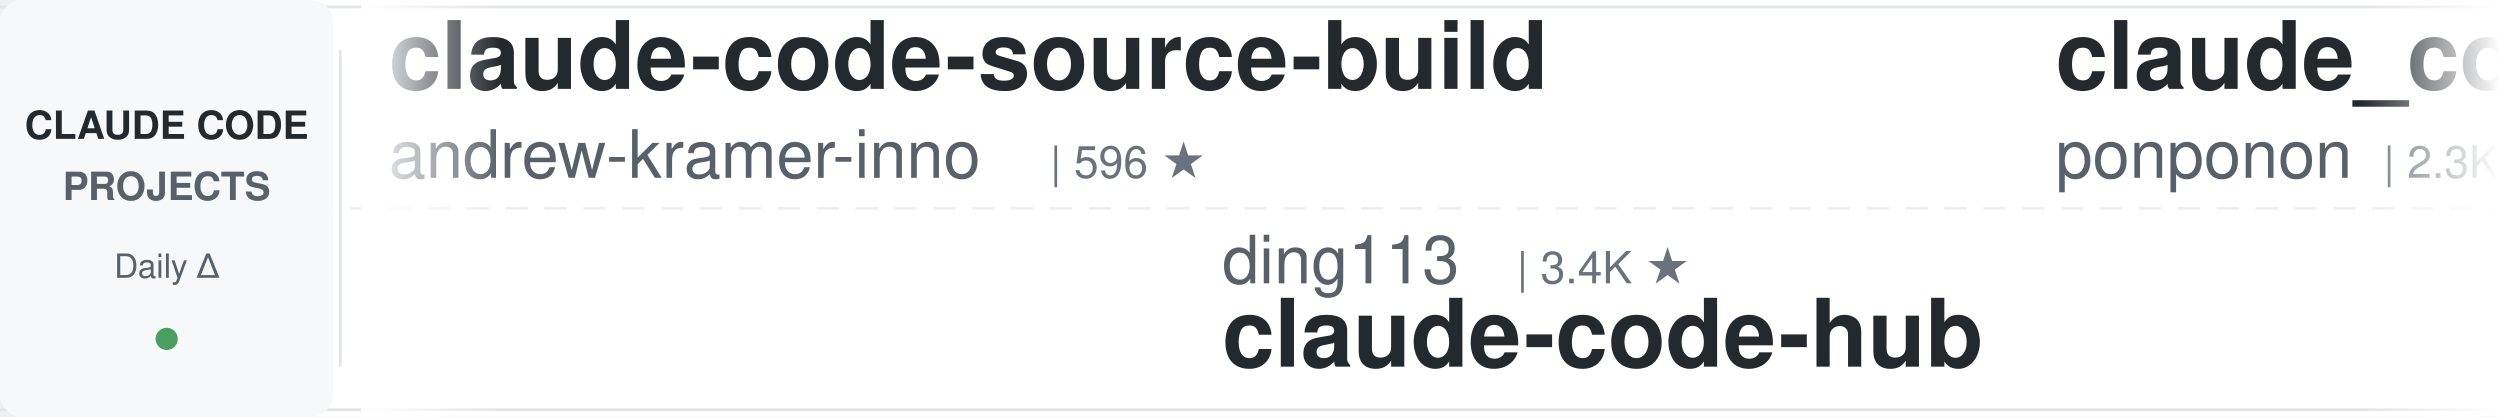
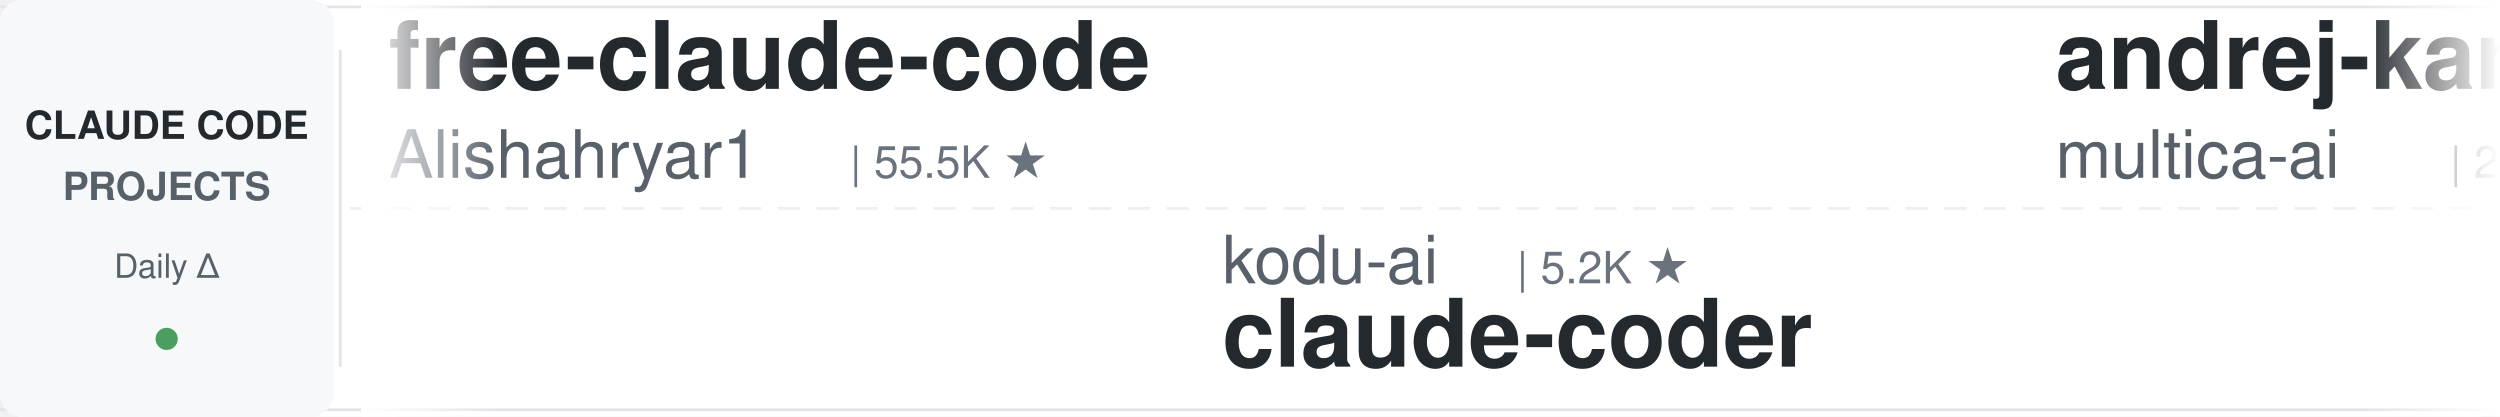
<svg xmlns="http://www.w3.org/2000/svg" width="900" height="150">
  <defs>
    <linearGradient id="leftFade" x1="0%" y1="0%" x2="100%" y2="0%">
      <stop offset="0%" style="stop-color:#ffffff;stop-opacity:1" />
      <stop offset="100%" style="stop-color:#ffffff;stop-opacity:0" />
    </linearGradient>
    <linearGradient id="rightFade" x1="0%" y1="0%" x2="100%" y2="0%">
      <stop offset="0%" style="stop-color:#ffffff;stop-opacity:0" />
      <stop offset="100%" style="stop-color:#ffffff;stop-opacity:1" />
    </linearGradient>
  </defs>
  <rect width="900" height="150" fill="#ffffff" rx="8" />
  <rect x="0" y="2" width="900" height="1" fill="#e1e4e8" />
  <rect x="0" y="147" width="900" height="1" fill="#e1e4e8" />
  <line x1="0" y1="75" x2="900" y2="75" stroke="#e1e4e8" stroke-width="1" stroke-dasharray="8 6" opacity="0.6" />
  <rect x="0" y="0" width="120" height="150" fill="#f6f8fa" rx="8" />
  <text x="60" y="50" font-family="-apple-system, BlinkMacSystemFont, 'Segoe UI', Helvetica, Arial, sans-serif" font-size="14" font-weight="600" fill="#24292e" text-anchor="middle">CLAUDE CODE</text>
  <text x="60" y="72" font-family="-apple-system, BlinkMacSystemFont, 'Segoe UI', Helvetica, Arial, sans-serif" font-size="14" font-weight="600" fill="#586069" text-anchor="middle">PROJECTS</text>
  <text x="60" y="100" font-family="-apple-system, BlinkMacSystemFont, 'Segoe UI', Helvetica, Arial, sans-serif" font-size="12" font-weight="500" fill="#586069" text-anchor="middle">Daily Δ</text>
  <circle cx="60" cy="122" r="4" fill="#22863a" opacity="0.8" />
  <rect x="122" y="18" width="1" height="114" fill="#e1e4e8" />
  <clipPath id="tickerClip">
    <rect x="130" y="0" width="770" height="150" />
  </clipPath>
  <g clip-path="url(#tickerClip)">
    <g id="tickerItems">
      <animateTransform attributeName="transform" attributeType="XML" type="translate" from="0 0" to="-3000 0" dur="54s" repeatCount="indefinite" />
      <g transform="translate(0, 0)">
-         <text x="140" y="32" font-family="-apple-system, BlinkMacSystemFont, 'Segoe UI', Helvetica, Arial, sans-serif" font-size="34" font-weight="600" fill="#24292e">claude-code-source-build</text>
-         <text x="140" y="64" font-family="-apple-system, BlinkMacSystemFont, 'Segoe UI', Helvetica, Arial, sans-serif" font-size="24" font-weight="400" fill="#586069">andrew-kramer-inno</text>
-         <text x="378" y="64" font-family="-apple-system, BlinkMacSystemFont, 'Segoe UI', Helvetica, Arial, sans-serif" font-size="16" font-weight="500" fill="#6a737d">| 596 ★</text>
+         <text x="140" y="32" font-family="-apple-system, BlinkMacSystemFont, 'Segoe UI', Helvetica, Arial, sans-serif" font-size="34" font-weight="600" fill="#24292e">free-claude-code</text>
+         <text x="140" y="64" font-family="-apple-system, BlinkMacSystemFont, 'Segoe UI', Helvetica, Arial, sans-serif" font-size="24" font-weight="400" fill="#586069">Alishahryar1</text>
+         <text x="306" y="64" font-family="-apple-system, BlinkMacSystemFont, 'Segoe UI', Helvetica, Arial, sans-serif" font-size="16" font-weight="500" fill="#6a737d">| 55.5K ★</text>
      </g>
      <g transform="translate(300, 0)">
-         <text x="140" y="102" font-family="-apple-system, BlinkMacSystemFont, 'Segoe UI', Helvetica, Arial, sans-serif" font-size="24" font-weight="400" fill="#586069">ding113</text>
-         <text x="246" y="102" font-family="-apple-system, BlinkMacSystemFont, 'Segoe UI', Helvetica, Arial, sans-serif" font-size="16" font-weight="500" fill="#6a737d">| 3.4K ★</text>
-         <text x="140" y="132" font-family="-apple-system, BlinkMacSystemFont, 'Segoe UI', Helvetica, Arial, sans-serif" font-size="34" font-weight="600" fill="#24292e">claude-code-hub</text>
+         <text x="140" y="102" font-family="-apple-system, BlinkMacSystemFont, 'Segoe UI', Helvetica, Arial, sans-serif" font-size="24" font-weight="400" fill="#586069">kodu-ai</text>
+         <text x="246" y="102" font-family="-apple-system, BlinkMacSystemFont, 'Segoe UI', Helvetica, Arial, sans-serif" font-size="16" font-weight="500" fill="#6a737d">| 5.2K ★</text>
+         <text x="140" y="132" font-family="-apple-system, BlinkMacSystemFont, 'Segoe UI', Helvetica, Arial, sans-serif" font-size="34" font-weight="600" fill="#24292e">claude-coder</text>
      </g>
      <g transform="translate(600, 0)">
-         <text x="140" y="32" font-family="-apple-system, BlinkMacSystemFont, 'Segoe UI', Helvetica, Arial, sans-serif" font-size="34" font-weight="600" fill="#24292e">claude_code_src</text>
-         <text x="140" y="64" font-family="-apple-system, BlinkMacSystemFont, 'Segoe UI', Helvetica, Arial, sans-serif" font-size="24" font-weight="400" fill="#586069">ponponon</text>
-         <text x="258" y="64" font-family="-apple-system, BlinkMacSystemFont, 'Segoe UI', Helvetica, Arial, sans-serif" font-size="16" font-weight="500" fill="#6a737d">| 2.3K ★</text>
+         <text x="140" y="32" font-family="-apple-system, BlinkMacSystemFont, 'Segoe UI', Helvetica, Arial, sans-serif" font-size="34" font-weight="600" fill="#24292e">andrej-karpathy-skills</text>
+         <text x="140" y="64" font-family="-apple-system, BlinkMacSystemFont, 'Segoe UI', Helvetica, Arial, sans-serif" font-size="24" font-weight="400" fill="#586069">multica-ai</text>
+         <text x="282" y="64" font-family="-apple-system, BlinkMacSystemFont, 'Segoe UI', Helvetica, Arial, sans-serif" font-size="16" font-weight="500" fill="#6a737d">| 214.1K ★</text>
      </g>
      <g transform="translate(900, 0)">
        <text x="140" y="102" font-family="-apple-system, BlinkMacSystemFont, 'Segoe UI', Helvetica, Arial, sans-serif" font-size="24" font-weight="400" fill="#586069">overwirehq</text>
        <text x="282" y="102" font-family="-apple-system, BlinkMacSystemFont, 'Segoe UI', Helvetica, Arial, sans-serif" font-size="16" font-weight="500" fill="#6a737d">| 2.8K ★</text>
        <text x="140" y="132" font-family="-apple-system, BlinkMacSystemFont, 'Segoe UI', Helvetica, Arial, sans-serif" font-size="34" font-weight="600" fill="#24292e">claude-code-telegram</text>
      </g>
      <g transform="translate(1200, 0)">
-         <text x="140" y="32" font-family="-apple-system, BlinkMacSystemFont, 'Segoe UI', Helvetica, Arial, sans-serif" font-size="34" font-weight="600" fill="#24292e">claude-code-settings</text>
-         <text x="140" y="64" font-family="-apple-system, BlinkMacSystemFont, 'Segoe UI', Helvetica, Arial, sans-serif" font-size="24" font-weight="400" fill="#586069">feiskyer</text>
-         <text x="258" y="64" font-family="-apple-system, BlinkMacSystemFont, 'Segoe UI', Helvetica, Arial, sans-serif" font-size="16" font-weight="500" fill="#6a737d">| 1.7K ★</text>
+         <text x="140" y="32" font-family="-apple-system, BlinkMacSystemFont, 'Segoe UI', Helvetica, Arial, sans-serif" font-size="34" font-weight="600" fill="#24292e">claude-code-templates</text>
+         <text x="140" y="64" font-family="-apple-system, BlinkMacSystemFont, 'Segoe UI', Helvetica, Arial, sans-serif" font-size="24" font-weight="400" fill="#586069">davila7</text>
+         <text x="246" y="64" font-family="-apple-system, BlinkMacSystemFont, 'Segoe UI', Helvetica, Arial, sans-serif" font-size="16" font-weight="500" fill="#6a737d">| 30.8K ★</text>
      </g>
      <g transform="translate(1500, 0)">
-         <text x="140" y="102" font-family="-apple-system, BlinkMacSystemFont, 'Segoe UI', Helvetica, Arial, sans-serif" font-size="24" font-weight="400" fill="#586069">alejandrobalderas</text>
-         <text x="366" y="102" font-family="-apple-system, BlinkMacSystemFont, 'Segoe UI', Helvetica, Arial, sans-serif" font-size="16" font-weight="500" fill="#6a737d">| 2.8K ★</text>
-         <text x="140" y="132" font-family="-apple-system, BlinkMacSystemFont, 'Segoe UI', Helvetica, Arial, sans-serif" font-size="34" font-weight="600" fill="#24292e">claude-code-from-source</text>
+         <text x="140" y="102" font-family="-apple-system, BlinkMacSystemFont, 'Segoe UI', Helvetica, Arial, sans-serif" font-size="24" font-weight="400" fill="#586069">techjarves</text>
+         <text x="282" y="102" font-family="-apple-system, BlinkMacSystemFont, 'Segoe UI', Helvetica, Arial, sans-serif" font-size="16" font-weight="500" fill="#6a737d">| 1.5K ★</text>
+         <text x="140" y="132" font-family="-apple-system, BlinkMacSystemFont, 'Segoe UI', Helvetica, Arial, sans-serif" font-size="34" font-weight="600" fill="#24292e">ClaudeCode-Portable</text>
      </g>
      <g transform="translate(1800, 0)">
-         <text x="140" y="32" font-family="-apple-system, BlinkMacSystemFont, 'Segoe UI', Helvetica, Arial, sans-serif" font-size="34" font-weight="600" fill="#24292e">Auto-claude-code-researc...</text>
-         <text x="140" y="64" font-family="-apple-system, BlinkMacSystemFont, 'Segoe UI', Helvetica, Arial, sans-serif" font-size="24" font-weight="400" fill="#586069">wanshuiyin</text>
-         <text x="282" y="64" font-family="-apple-system, BlinkMacSystemFont, 'Segoe UI', Helvetica, Arial, sans-serif" font-size="16" font-weight="500" fill="#6a737d">| 16.4K ★</text>
+         <text x="140" y="32" font-family="-apple-system, BlinkMacSystemFont, 'Segoe UI', Helvetica, Arial, sans-serif" font-size="34" font-weight="600" fill="#24292e">arcads-claude-code</text>
+         <text x="140" y="64" font-family="-apple-system, BlinkMacSystemFont, 'Segoe UI', Helvetica, Arial, sans-serif" font-size="24" font-weight="400" fill="#586069">krusemediallc</text>
+         <text x="318" y="64" font-family="-apple-system, BlinkMacSystemFont, 'Segoe UI', Helvetica, Arial, sans-serif" font-size="16" font-weight="500" fill="#6a737d">| 1.5K ★</text>
      </g>
      <g transform="translate(2100, 0)">
-         <text x="140" y="102" font-family="-apple-system, BlinkMacSystemFont, 'Segoe UI', Helvetica, Arial, sans-serif" font-size="24" font-weight="400" fill="#586069">SeemSeam</text>
-         <text x="258" y="102" font-family="-apple-system, BlinkMacSystemFont, 'Segoe UI', Helvetica, Arial, sans-serif" font-size="16" font-weight="500" fill="#6a737d">| 3.5K ★</text>
-         <text x="140" y="132" font-family="-apple-system, BlinkMacSystemFont, 'Segoe UI', Helvetica, Arial, sans-serif" font-size="34" font-weight="600" fill="#24292e">claude_codex_bridge</text>
+         <text x="140" y="102" font-family="-apple-system, BlinkMacSystemFont, 'Segoe UI', Helvetica, Arial, sans-serif" font-size="24" font-weight="400" fill="#586069">FlorianBruniaux</text>
+         <text x="342" y="102" font-family="-apple-system, BlinkMacSystemFont, 'Segoe UI', Helvetica, Arial, sans-serif" font-size="16" font-weight="500" fill="#6a737d">| 6.0K ★</text>
+         <text x="140" y="132" font-family="-apple-system, BlinkMacSystemFont, 'Segoe UI', Helvetica, Arial, sans-serif" font-size="34" font-weight="600" fill="#24292e">claude-code-ultimate-gui...</text>
      </g>
      <g transform="translate(2400, 0)">
-         <text x="140" y="32" font-family="-apple-system, BlinkMacSystemFont, 'Segoe UI', Helvetica, Arial, sans-serif" font-size="34" font-weight="600" fill="#24292e">claude-code-tudou</text>
-         <text x="140" y="64" font-family="-apple-system, BlinkMacSystemFont, 'Segoe UI', Helvetica, Arial, sans-serif" font-size="24" font-weight="400" fill="#586069">AICoderTudou</text>
-         <text x="306" y="64" font-family="-apple-system, BlinkMacSystemFont, 'Segoe UI', Helvetica, Arial, sans-serif" font-size="16" font-weight="500" fill="#6a737d">| 494 ★</text>
+         <text x="140" y="32" font-family="-apple-system, BlinkMacSystemFont, 'Segoe UI', Helvetica, Arial, sans-serif" font-size="34" font-weight="600" fill="#24292e">edmunds-claude-code</text>
+         <text x="140" y="64" font-family="-apple-system, BlinkMacSystemFont, 'Segoe UI', Helvetica, Arial, sans-serif" font-size="24" font-weight="400" fill="#586069">edmund-io</text>
+         <text x="270" y="64" font-family="-apple-system, BlinkMacSystemFont, 'Segoe UI', Helvetica, Arial, sans-serif" font-size="16" font-weight="500" fill="#6a737d">| 1.5K ★</text>
      </g>
      <g transform="translate(2700, 0)">
-         <text x="140" y="102" font-family="-apple-system, BlinkMacSystemFont, 'Segoe UI', Helvetica, Arial, sans-serif" font-size="24" font-weight="400" fill="#586069">ykdojo</text>
-         <text x="234" y="102" font-family="-apple-system, BlinkMacSystemFont, 'Segoe UI', Helvetica, Arial, sans-serif" font-size="16" font-weight="500" fill="#6a737d">| 10.1K ★</text>
-         <text x="140" y="132" font-family="-apple-system, BlinkMacSystemFont, 'Segoe UI', Helvetica, Arial, sans-serif" font-size="34" font-weight="600" fill="#24292e">claude-code-tips</text>
+         <text x="140" y="102" font-family="-apple-system, BlinkMacSystemFont, 'Segoe UI', Helvetica, Arial, sans-serif" font-size="24" font-weight="400" fill="#586069">disler</text>
+         <text x="234" y="102" font-family="-apple-system, BlinkMacSystemFont, 'Segoe UI', Helvetica, Arial, sans-serif" font-size="16" font-weight="500" fill="#6a737d">| 1.7K ★</text>
+         <text x="140" y="132" font-family="-apple-system, BlinkMacSystemFont, 'Segoe UI', Helvetica, Arial, sans-serif" font-size="34" font-weight="600" fill="#24292e">pi-vs-claude-code</text>
      </g>
      <g transform="translate(3000, 0)">
-         <text x="140" y="32" font-family="-apple-system, BlinkMacSystemFont, 'Segoe UI', Helvetica, Arial, sans-serif" font-size="34" font-weight="600" fill="#24292e">claude-code-source-build</text>
-         <text x="140" y="64" font-family="-apple-system, BlinkMacSystemFont, 'Segoe UI', Helvetica, Arial, sans-serif" font-size="24" font-weight="400" fill="#586069">andrew-kramer-inno</text>
-         <text x="378" y="64" font-family="-apple-system, BlinkMacSystemFont, 'Segoe UI', Helvetica, Arial, sans-serif" font-size="16" font-weight="500" fill="#6a737d">| 596 ★</text>
+         <text x="140" y="32" font-family="-apple-system, BlinkMacSystemFont, 'Segoe UI', Helvetica, Arial, sans-serif" font-size="34" font-weight="600" fill="#24292e">free-claude-code</text>
+         <text x="140" y="64" font-family="-apple-system, BlinkMacSystemFont, 'Segoe UI', Helvetica, Arial, sans-serif" font-size="24" font-weight="400" fill="#586069">Alishahryar1</text>
+         <text x="306" y="64" font-family="-apple-system, BlinkMacSystemFont, 'Segoe UI', Helvetica, Arial, sans-serif" font-size="16" font-weight="500" fill="#6a737d">| 55.5K ★</text>
      </g>
      <g transform="translate(3300, 0)">
-         <text x="140" y="102" font-family="-apple-system, BlinkMacSystemFont, 'Segoe UI', Helvetica, Arial, sans-serif" font-size="24" font-weight="400" fill="#586069">ding113</text>
-         <text x="246" y="102" font-family="-apple-system, BlinkMacSystemFont, 'Segoe UI', Helvetica, Arial, sans-serif" font-size="16" font-weight="500" fill="#6a737d">| 3.4K ★</text>
-         <text x="140" y="132" font-family="-apple-system, BlinkMacSystemFont, 'Segoe UI', Helvetica, Arial, sans-serif" font-size="34" font-weight="600" fill="#24292e">claude-code-hub</text>
+         <text x="140" y="102" font-family="-apple-system, BlinkMacSystemFont, 'Segoe UI', Helvetica, Arial, sans-serif" font-size="24" font-weight="400" fill="#586069">kodu-ai</text>
+         <text x="246" y="102" font-family="-apple-system, BlinkMacSystemFont, 'Segoe UI', Helvetica, Arial, sans-serif" font-size="16" font-weight="500" fill="#6a737d">| 5.2K ★</text>
+         <text x="140" y="132" font-family="-apple-system, BlinkMacSystemFont, 'Segoe UI', Helvetica, Arial, sans-serif" font-size="34" font-weight="600" fill="#24292e">claude-coder</text>
      </g>
      <g transform="translate(3600, 0)">
-         <text x="140" y="32" font-family="-apple-system, BlinkMacSystemFont, 'Segoe UI', Helvetica, Arial, sans-serif" font-size="34" font-weight="600" fill="#24292e">claude_code_src</text>
-         <text x="140" y="64" font-family="-apple-system, BlinkMacSystemFont, 'Segoe UI', Helvetica, Arial, sans-serif" font-size="24" font-weight="400" fill="#586069">ponponon</text>
-         <text x="258" y="64" font-family="-apple-system, BlinkMacSystemFont, 'Segoe UI', Helvetica, Arial, sans-serif" font-size="16" font-weight="500" fill="#6a737d">| 2.3K ★</text>
+         <text x="140" y="32" font-family="-apple-system, BlinkMacSystemFont, 'Segoe UI', Helvetica, Arial, sans-serif" font-size="34" font-weight="600" fill="#24292e">andrej-karpathy-skills</text>
+         <text x="140" y="64" font-family="-apple-system, BlinkMacSystemFont, 'Segoe UI', Helvetica, Arial, sans-serif" font-size="24" font-weight="400" fill="#586069">multica-ai</text>
+         <text x="282" y="64" font-family="-apple-system, BlinkMacSystemFont, 'Segoe UI', Helvetica, Arial, sans-serif" font-size="16" font-weight="500" fill="#6a737d">| 214.1K ★</text>
      </g>
      <g transform="translate(3900, 0)">
        <text x="140" y="102" font-family="-apple-system, BlinkMacSystemFont, 'Segoe UI', Helvetica, Arial, sans-serif" font-size="24" font-weight="400" fill="#586069">overwirehq</text>
        <text x="282" y="102" font-family="-apple-system, BlinkMacSystemFont, 'Segoe UI', Helvetica, Arial, sans-serif" font-size="16" font-weight="500" fill="#6a737d">| 2.8K ★</text>
        <text x="140" y="132" font-family="-apple-system, BlinkMacSystemFont, 'Segoe UI', Helvetica, Arial, sans-serif" font-size="34" font-weight="600" fill="#24292e">claude-code-telegram</text>
      </g>
    </g>
  </g>
  <rect x="130" y="0" width="50" height="150" fill="url(#leftFade)" />
  <rect x="850" y="0" width="50" height="150" fill="url(#rightFade)" />
</svg>
